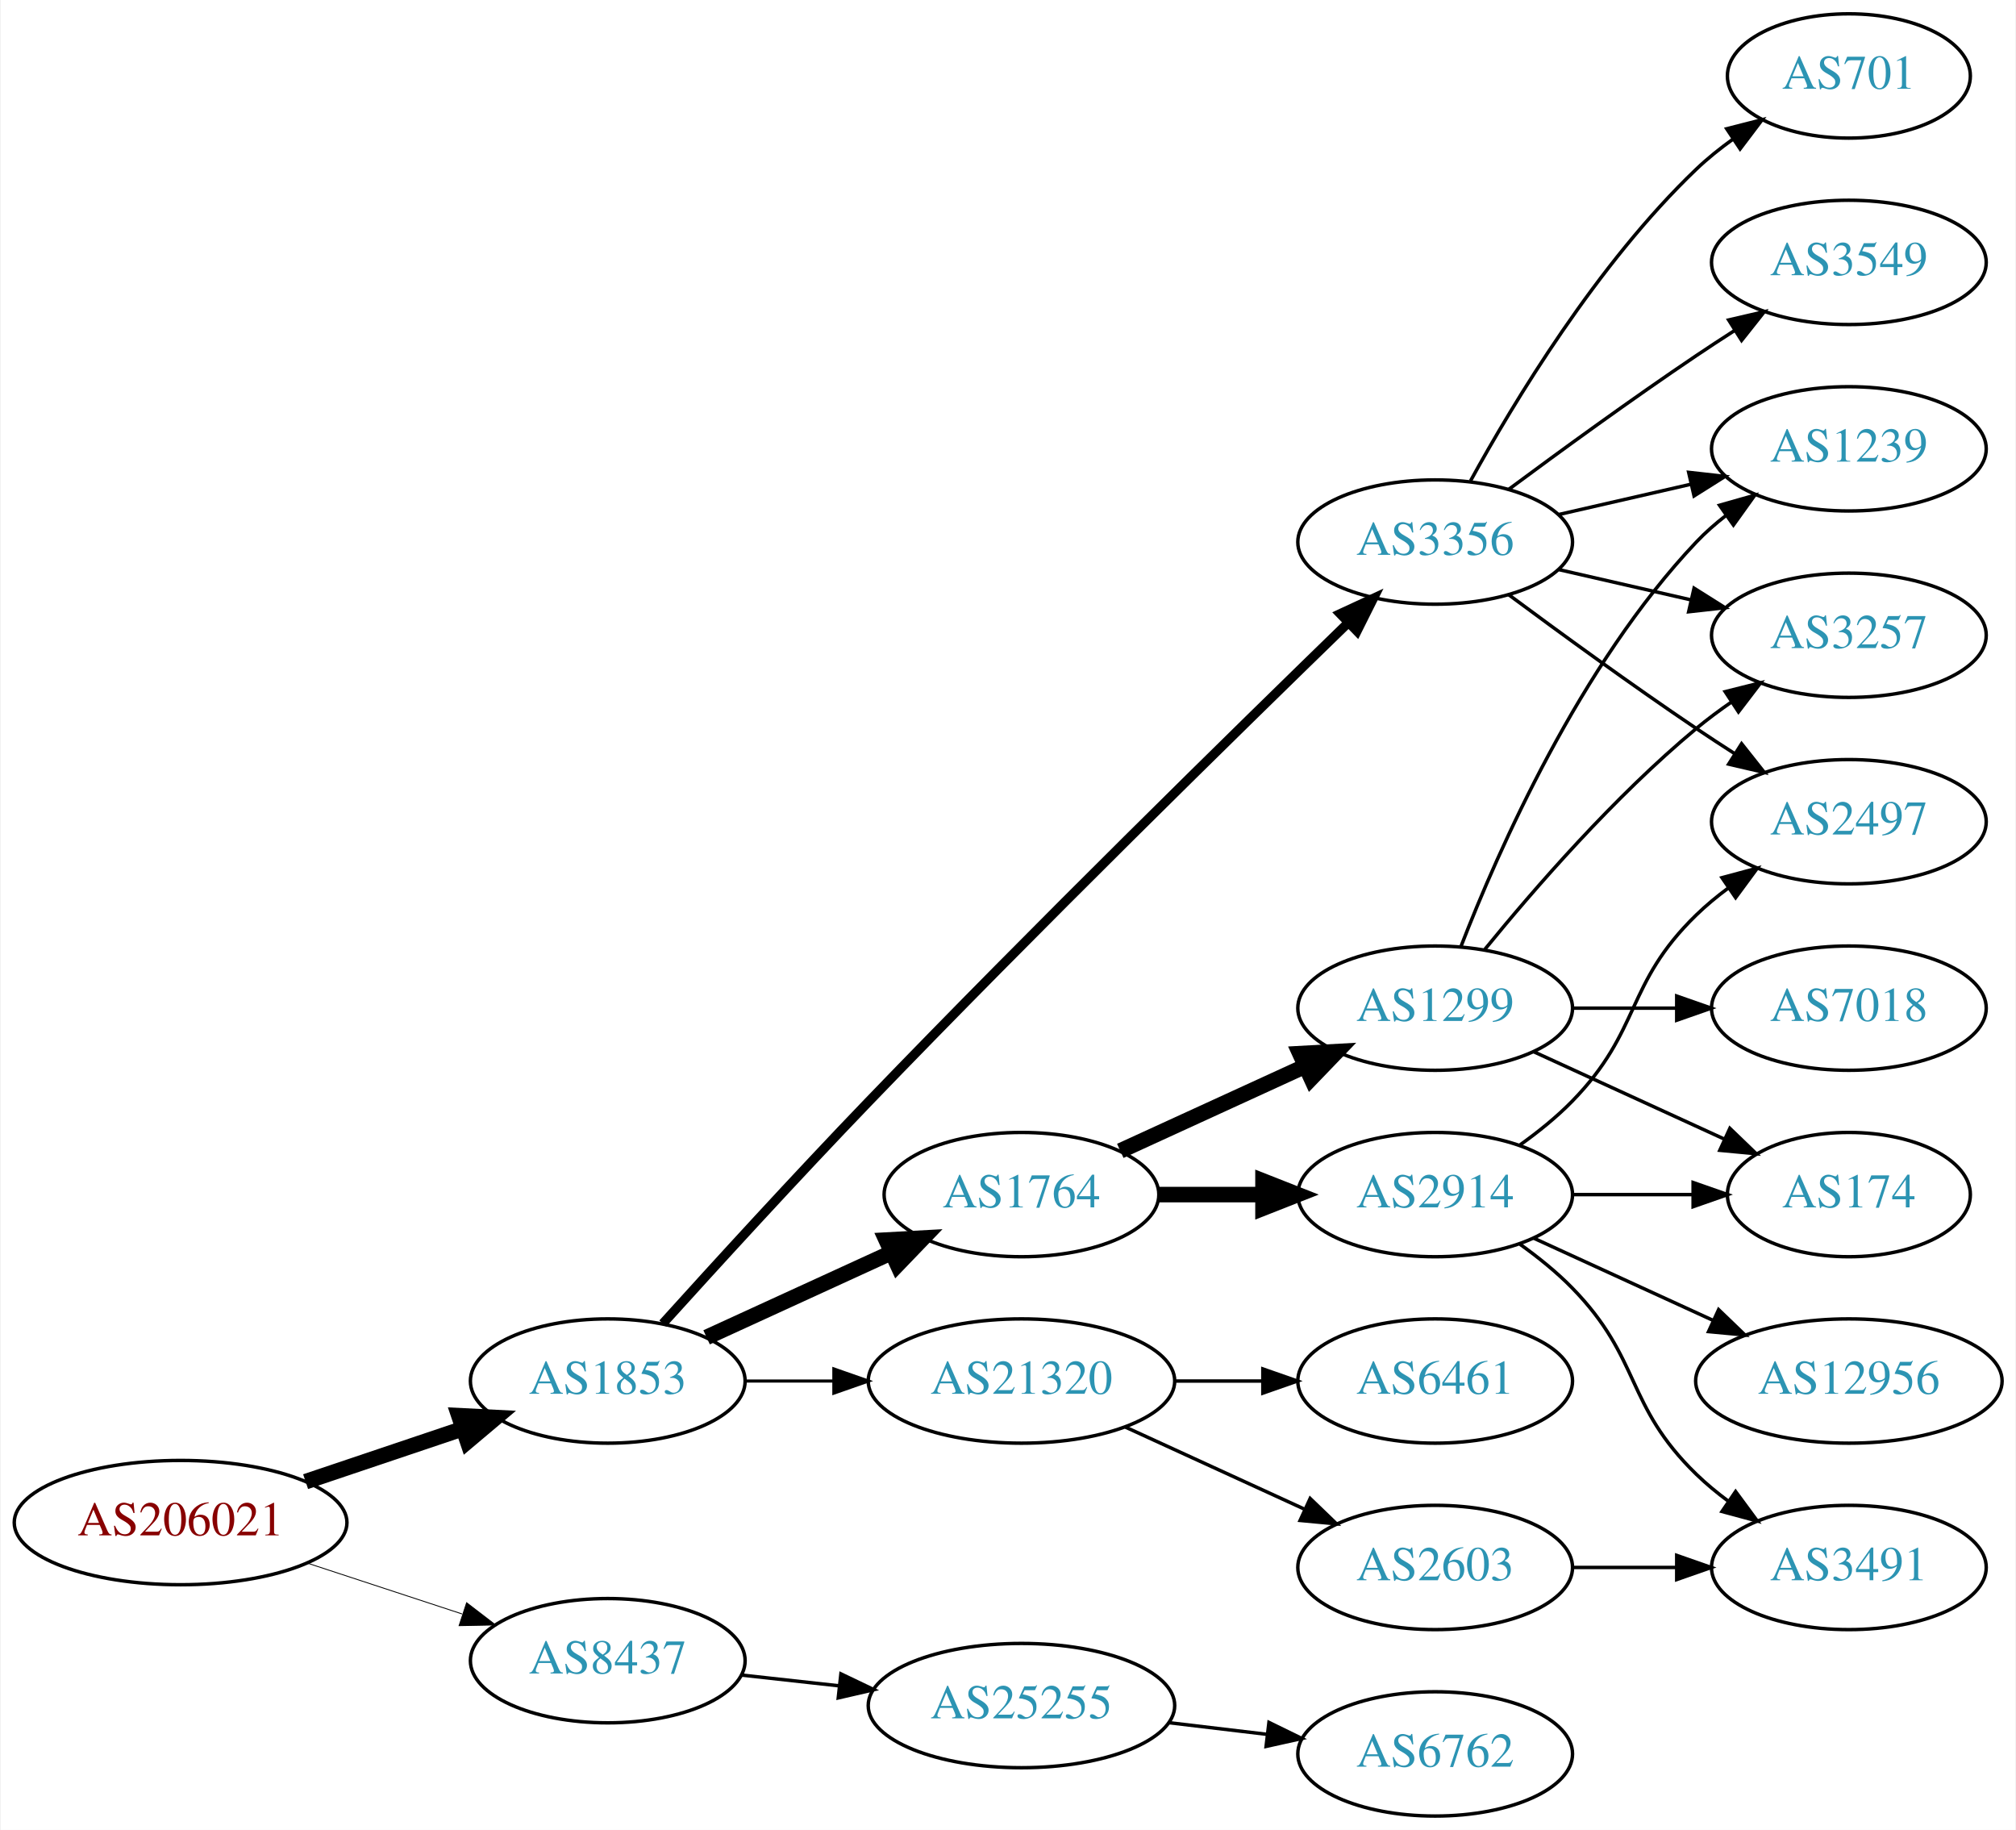
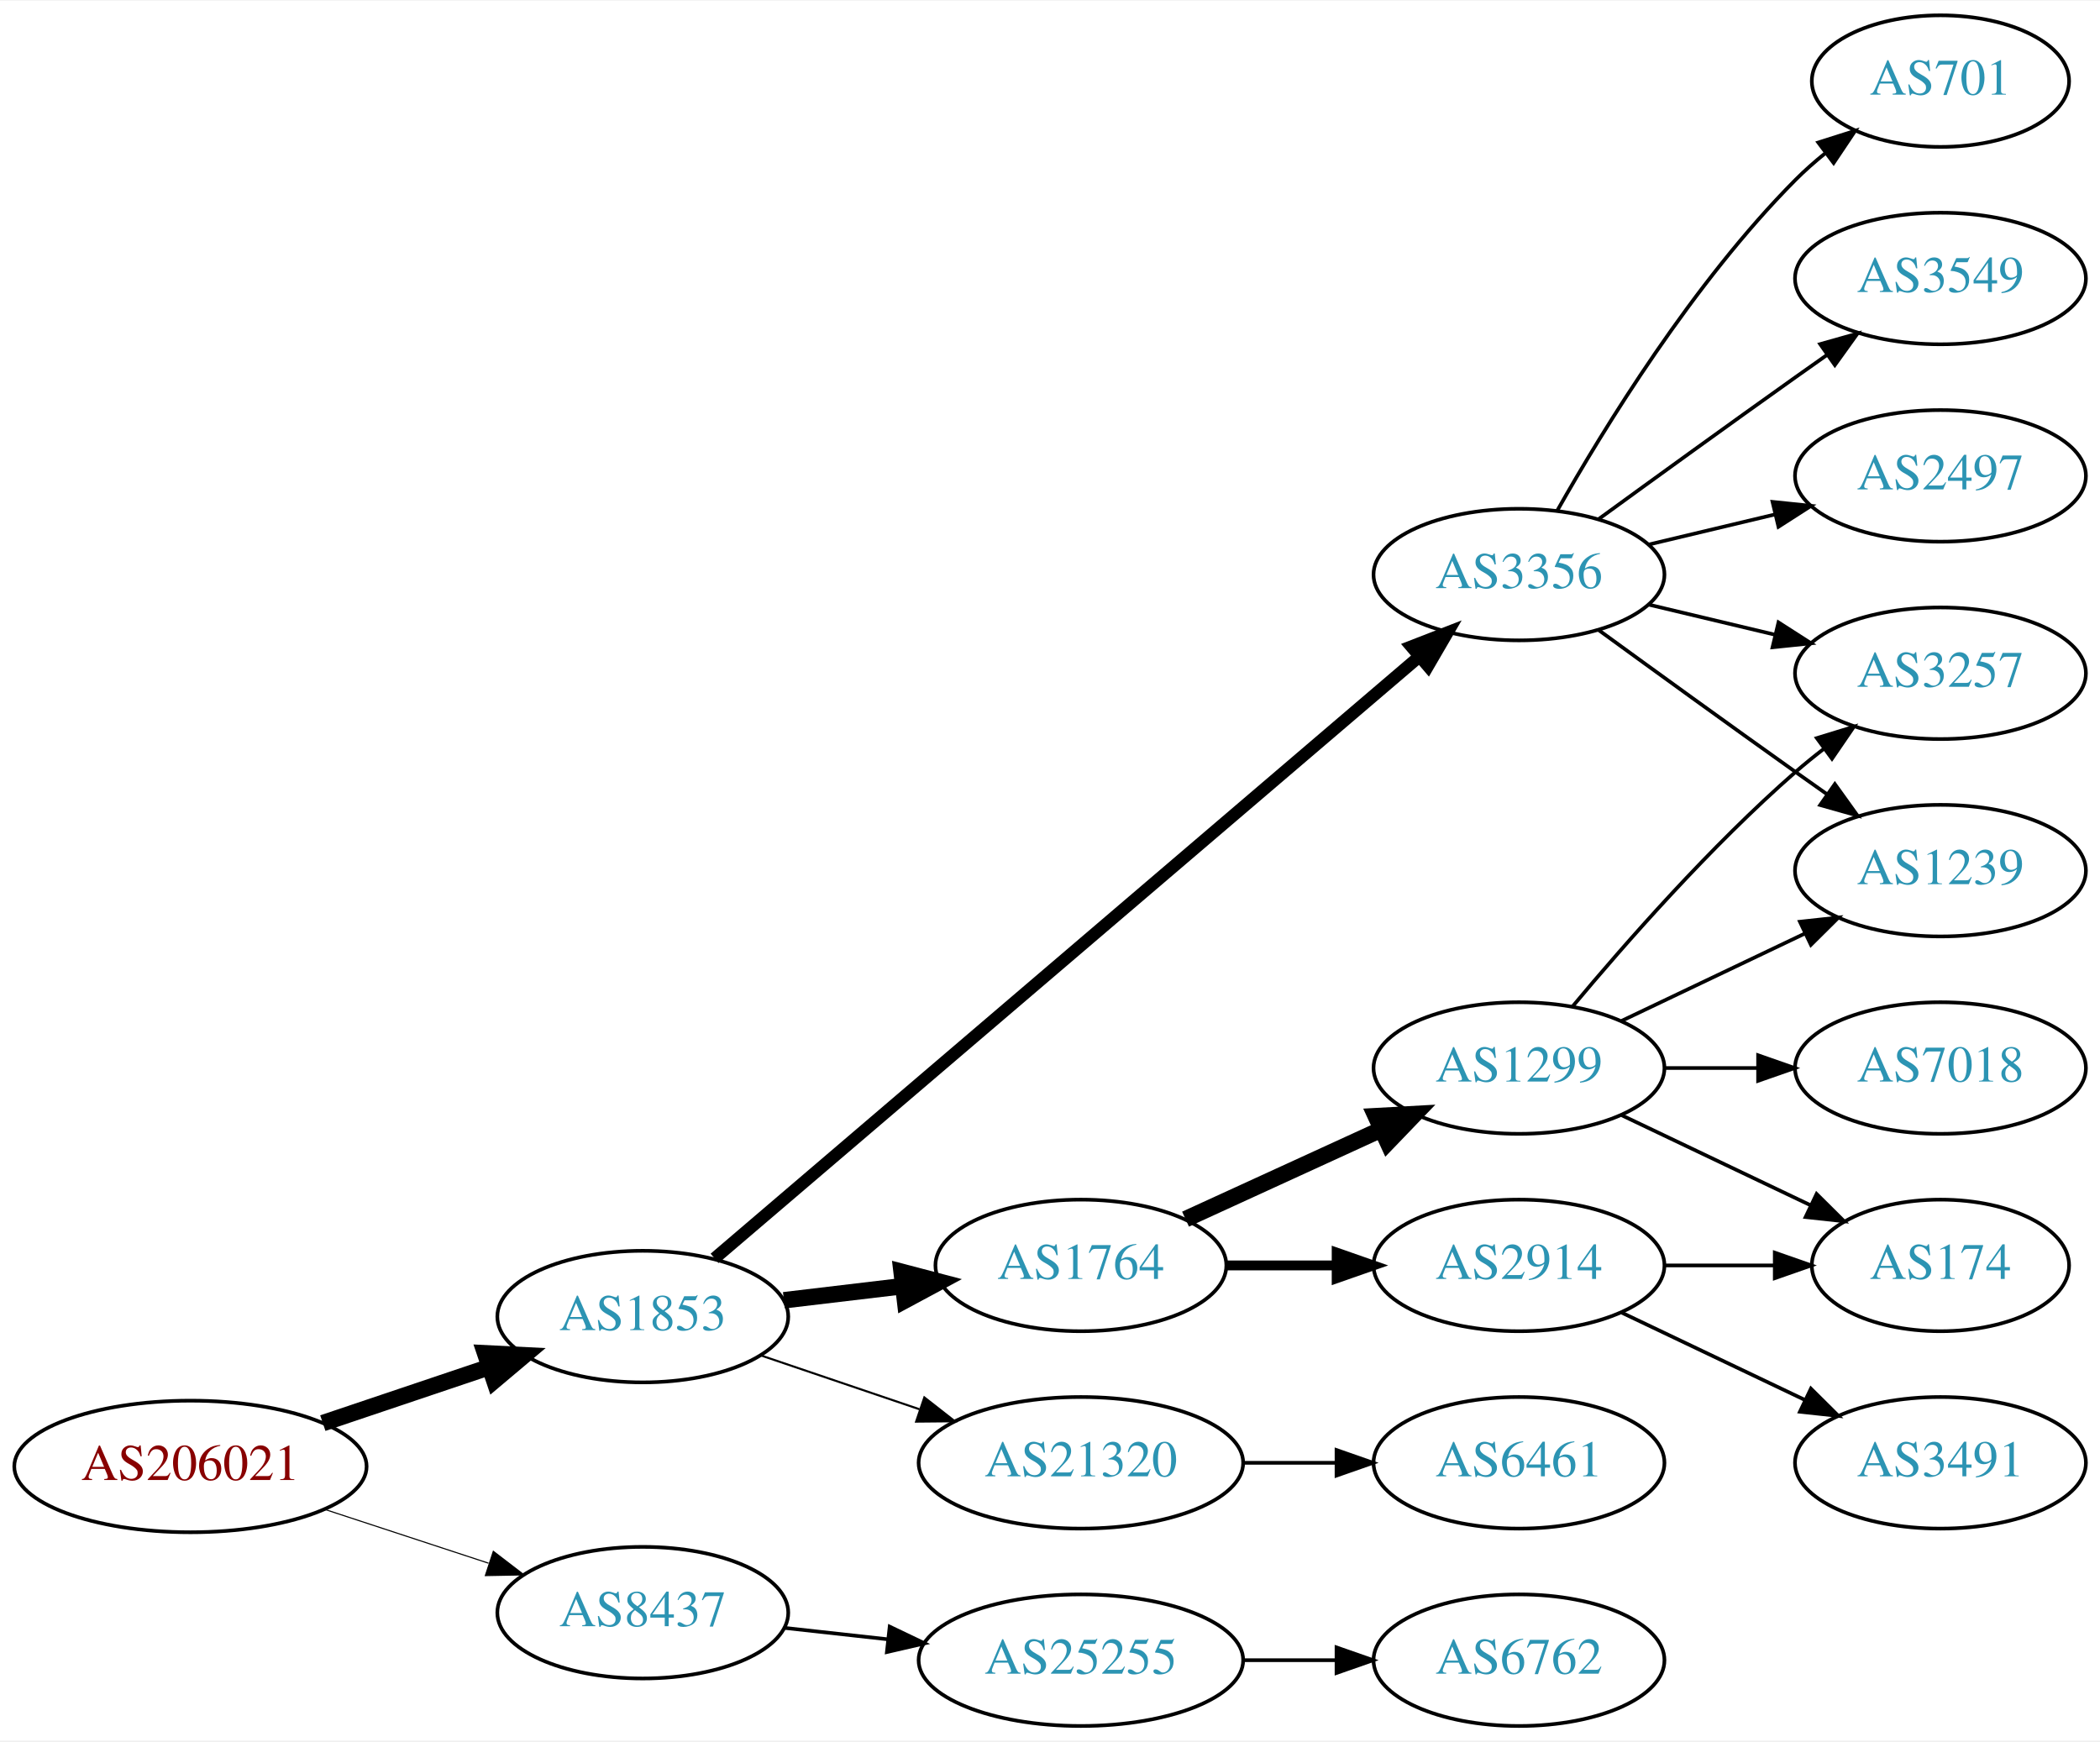
- <svg xmlns="http://www.w3.org/2000/svg" xmlns:xlink="http://www.w3.org/1999/xlink" width="584pt" height="530pt" viewBox="0.00 0.00 583.56 530.00">
-   <g id="graph0" class="graph" transform="scale(1 1) rotate(0) translate(4 526)">
-     <polygon fill="white" stroke="none" points="-4,4 -4,-526 579.562,-526 579.562,4 -4,4" />
+ <svg xmlns="http://www.w3.org/2000/svg" xmlns:xlink="http://www.w3.org/1999/xlink" width="574pt" height="476pt" viewBox="0.00 0.00 574.46 476.00">
+   <g id="graph0" class="graph" transform="scale(1 1) rotate(0) translate(4 472)">
+     <polygon fill="white" stroke="none" points="-4,4 -4,-472 570.463,-472 570.463,4 -4,4" />
    <g id="node1" class="node">
      <g id="a_node1">
        <a xlink:href="/asn/206021" xlink:title="AS206021 ~ Wirtschaftskammer Steiermark [AT]">
-           <ellipse fill="#ffffff" stroke="black" cx="48.096" cy="-85" rx="48.192" ry="18" />
-           <text text-anchor="middle" x="48.096" y="-81.3" font-family="Times,serif" font-size="14.00" fill="#880000">AS206021</text>
+           <ellipse fill="#ffffff" stroke="black" cx="48.096" cy="-71" rx="48.192" ry="18" />
+           <text text-anchor="middle" x="48.096" y="-67.3" font-family="Times,serif" font-size="14.00" fill="#880000">AS206021</text>
        </a>
      </g>
    </g>
    <g id="node2" class="node">
      <g id="a_node2">
        <a xlink:href="/asn/1853" xlink:title="AS1853 ~ ACOnet Backbone [AT]">
-           <ellipse fill="#ffffff" stroke="black" cx="171.838" cy="-126" rx="39.794" ry="18" />
-           <text text-anchor="middle" x="171.838" y="-122.3" font-family="Times,serif" font-size="14.00" fill="#2c94b3">AS1853</text>
+           <ellipse fill="#ffffff" stroke="black" cx="171.838" cy="-112" rx="39.794" ry="18" />
+           <text text-anchor="middle" x="171.838" y="-108.3" font-family="Times,serif" font-size="14.00" fill="#2c94b3">AS1853</text>
        </a>
      </g>
    </g>
    <g id="edge1" class="edge">
-       <path fill="none" stroke="black" stroke-width="4.5" d="M84.309,-96.859C98.459,-101.624 114.874,-107.152 129.578,-112.105" />
-       <polygon fill="black" stroke="black" stroke-width="4.5" points="128.703,-115.965 139.437,-115.425 131.217,-108.502 128.703,-115.965" />
+       <path fill="none" stroke="black" stroke-width="4.5" d="M84.309,-82.859C98.459,-87.624 114.874,-93.153 129.578,-98.105" />
+       <polygon fill="black" stroke="black" stroke-width="4.5" points="128.703,-101.965 139.437,-101.425 131.217,-94.502 128.703,-101.965" />
    </g>
    <g id="node3" class="node">
      <g id="a_node3">
        <a xlink:href="/asn/8437" xlink:title="AS8437 ~ Hutchison Drei Austria GmbH [AT]">
-           <ellipse fill="#ffffff" stroke="black" cx="171.838" cy="-45" rx="39.794" ry="18" />
-           <text text-anchor="middle" x="171.838" y="-41.3" font-family="Times,serif" font-size="14.00" fill="#2c94b3">AS8437</text>
+           <ellipse fill="#ffffff" stroke="black" cx="171.838" cy="-31" rx="39.794" ry="18" />
+           <text text-anchor="middle" x="171.838" y="-27.3" font-family="Times,serif" font-size="14.00" fill="#2c94b3">AS8437</text>
        </a>
      </g>
    </g>
    <g id="edge2" class="edge">
-       <path fill="none" stroke="black" stroke-width="0.25" d="M84.964,-73.215C98.983,-68.609 115.143,-63.299 129.637,-58.537" />
-       <polygon fill="black" stroke="black" stroke-width="0.25" points="130.95,-61.79 139.358,-55.343 128.765,-55.14 130.95,-61.79" />
+       <path fill="none" stroke="black" stroke-width="0.3" d="M84.964,-59.215C98.983,-54.609 115.143,-49.299 129.637,-44.537" />
+       <polygon fill="black" stroke="black" stroke-width="0.3" points="130.95,-47.79 139.358,-41.343 128.765,-41.14 130.95,-47.79" />
    </g>
    <g id="node4" class="node">
      <g id="a_node4">
        <a xlink:href="/asn/1764" xlink:title="AS1764 ~ NEXTLAYER-AS [AT]">
-           <ellipse fill="#ffffff" stroke="black" cx="291.681" cy="-180" rx="39.794" ry="18" />
-           <text text-anchor="middle" x="291.681" y="-176.3" font-family="Times,serif" font-size="14.00" fill="#2c94b3">AS1764</text>
+           <ellipse fill="#ffffff" stroke="black" cx="291.681" cy="-126" rx="39.794" ry="18" />
+           <text text-anchor="middle" x="291.681" y="-122.3" font-family="Times,serif" font-size="14.00" fill="#2c94b3">AS1764</text>
        </a>
      </g>
    </g>
    <g id="edge3" class="edge">
-       <path fill="none" stroke="black" stroke-width="4.5" d="M200.467,-138.661C216.424,-145.973 236.694,-155.261 253.977,-163.181" />
-       <polygon fill="black" stroke="black" stroke-width="4.5" points="252.493,-166.832 263.225,-167.419 255.774,-159.673 252.493,-166.832" />
+       <path fill="none" stroke="black" stroke-width="4.5" d="M210.448,-116.468C220.759,-117.693 232.077,-119.038 242.877,-120.321" />
+       <polygon fill="black" stroke="black" stroke-width="4.5" points="242.629,-124.256 253.024,-121.526 243.558,-116.436 242.629,-124.256" />
    </g>
    <g id="node5" class="node">
      <g id="a_node5">
        <a xlink:href="/asn/3356" xlink:title="AS3356 ~ Level 3 Parent, LLC [US]">
-           <ellipse fill="#ffffff" stroke="black" cx="411.523" cy="-369" rx="39.794" ry="18" />
-           <text text-anchor="middle" x="411.523" y="-365.3" font-family="Times,serif" font-size="14.00" fill="#2c94b3">AS3356</text>
+           <ellipse fill="#ffffff" stroke="black" cx="411.523" cy="-315" rx="39.794" ry="18" />
+           <text text-anchor="middle" x="411.523" y="-311.3" font-family="Times,serif" font-size="14.00" fill="#2c94b3">AS3356</text>
        </a>
      </g>
    </g>
    <g id="edge4" class="edge">
-       <path fill="none" stroke="black" stroke-width="2.7" d="M187.783,-142.642C202.705,-159.157 226.392,-185.099 247.484,-207 295.917,-257.288 354.307,-314.513 386.418,-345.7" />
-       <polygon fill="black" stroke="black" stroke-width="2.7" points="384.001,-348.231 393.616,-352.681 388.875,-343.206 384.001,-348.231" />
+       <path fill="none" stroke="black" stroke-width="3.375" d="M191.489,-127.929C233.491,-163.802 335.599,-251.01 384.101,-292.434" />
+       <polygon fill="black" stroke="black" stroke-width="3.375" points="382.082,-295.312 391.959,-299.145 386.628,-289.989 382.082,-295.312" />
    </g>
    <g id="node6" class="node">
      <g id="a_node6">
        <a xlink:href="/asn/21320" xlink:title="AS21320 ~ GEANT Vereniging [EU]">
-           <ellipse fill="#ffffff" stroke="black" cx="291.681" cy="-126" rx="44.393" ry="18" />
-           <text text-anchor="middle" x="291.681" y="-122.3" font-family="Times,serif" font-size="14.00" fill="#2c94b3">AS21320</text>
+           <ellipse fill="#ffffff" stroke="black" cx="291.681" cy="-72" rx="44.393" ry="18" />
+           <text text-anchor="middle" x="291.681" y="-68.3" font-family="Times,serif" font-size="14.00" fill="#2c94b3">AS21320</text>
        </a>
      </g>
    </g>
    <g id="edge5" class="edge">
-       <path fill="none" stroke="black" stroke-width="0.9" d="M211.751,-126C219.853,-126 228.528,-126 237.055,-126" />
-       <polygon fill="black" stroke="black" stroke-width="0.9" points="237.332,-129.5 247.332,-126 237.332,-122.5 237.332,-129.5" />
-     </g>
-     <g id="node20" class="node">
-       <g id="a_node20">
+       <path fill="none" stroke="black" stroke-width="0.562" d="M204.108,-101.386C217.405,-96.873 233.13,-91.535 247.507,-86.655" />
+       <polygon fill="black" stroke="black" stroke-width="0.562" points="248.853,-89.894 257.197,-83.365 246.603,-83.265 248.853,-89.894" />
+     </g>
+     <g id="node18" class="node">
+       <g id="a_node18">
        <a xlink:href="/asn/25255" xlink:title="AS25255 ~ ==&gt; TELE2 AUSTRIA &lt;== [AT]">
-           <ellipse fill="#ffffff" stroke="black" cx="291.681" cy="-32" rx="44.393" ry="18" />
-           <text text-anchor="middle" x="291.681" y="-28.3" font-family="Times,serif" font-size="14.00" fill="#2c94b3">AS25255</text>
-         </a>
-       </g>
-     </g>
-     <g id="edge24" class="edge">
-       <path fill="none" stroke="black" d="M210.448,-40.851C219.451,-39.858 229.221,-38.78 238.744,-37.73" />
-       <polygon fill="black" stroke="black" points="239.377,-41.181 248.933,-36.605 238.609,-34.223 239.377,-41.181" />
+           <ellipse fill="#ffffff" stroke="black" cx="291.681" cy="-18" rx="44.393" ry="18" />
+           <text text-anchor="middle" x="291.681" y="-14.3" font-family="Times,serif" font-size="14.00" fill="#2c94b3">AS25255</text>
+         </a>
+       </g>
+     </g>
+     <g id="edge20" class="edge">
+       <path fill="none" stroke="black" d="M210.448,-26.851C219.451,-25.858 229.221,-24.78 238.744,-23.73" />
+       <polygon fill="black" stroke="black" points="239.377,-27.181 248.933,-22.605 238.609,-20.223 239.377,-27.181" />
    </g>
    <g id="node7" class="node">
      <g id="a_node7">
-         <a xlink:href="/asn/2914" xlink:title="AS2914 ~ NTT America, Inc. [US]">
+         <a xlink:href="/asn/1299" xlink:title="AS1299 ~ Telia Carrier [EU]">
          <ellipse fill="#ffffff" stroke="black" cx="411.523" cy="-180" rx="39.794" ry="18" />
-           <text text-anchor="middle" x="411.523" y="-176.3" font-family="Times,serif" font-size="14.00" fill="#2c94b3">AS2914</text>
+           <text text-anchor="middle" x="411.523" y="-176.3" font-family="Times,serif" font-size="14.00" fill="#2c94b3">AS1299</text>
        </a>
      </g>
    </g>
    <g id="edge6" class="edge">
-       <path fill="none" stroke="black" stroke-width="4.5" d="M331.593,-180C341.146,-180 351.496,-180 361.459,-180" />
-       <polygon fill="black" stroke="black" stroke-width="4.5" points="361.651,-183.938 371.651,-180 361.651,-176.063 361.651,-183.938" />
+       <path fill="none" stroke="black" stroke-width="4.5" d="M320.309,-138.661C336.266,-145.973 356.537,-155.261 373.82,-163.181" />
+       <polygon fill="black" stroke="black" stroke-width="4.5" points="372.336,-166.832 383.067,-167.419 375.617,-159.673 372.336,-166.832" />
    </g>
    <g id="node8" class="node">
      <g id="a_node8">
-         <a xlink:href="/asn/1299" xlink:title="AS1299 ~ Telia Carrier [EU]">
-           <ellipse fill="#ffffff" stroke="black" cx="411.523" cy="-234" rx="39.794" ry="18" />
-           <text text-anchor="middle" x="411.523" y="-230.3" font-family="Times,serif" font-size="14.00" fill="#2c94b3">AS1299</text>
+         <a xlink:href="/asn/2914" xlink:title="AS2914 ~ NTT America, Inc. [US]">
+           <ellipse fill="#ffffff" stroke="black" cx="411.523" cy="-126" rx="39.794" ry="18" />
+           <text text-anchor="middle" x="411.523" y="-122.3" font-family="Times,serif" font-size="14.00" fill="#2c94b3">AS2914</text>
        </a>
      </g>
    </g>
    <g id="edge7" class="edge">
-       <path fill="none" stroke="black" stroke-width="4.5" d="M320.309,-192.661C336.266,-199.973 356.537,-209.261 373.82,-217.181" />
-       <polygon fill="black" stroke="black" stroke-width="4.5" points="372.336,-220.832 383.067,-221.419 375.617,-213.673 372.336,-220.832" />
+       <path fill="none" stroke="black" stroke-width="2.7" d="M331.593,-126C341.146,-126 351.496,-126 361.459,-126" />
+       <polygon fill="black" stroke="black" stroke-width="2.7" points="361.651,-129.5 371.651,-126 361.651,-122.5 361.651,-129.5" />
+     </g>
+     <g id="node9" class="node">
+       <g id="a_node9">
+         <a xlink:href="/asn/1239" xlink:title="AS1239 ~ Sprint [US]">
+           <ellipse fill="#ffffff" stroke="black" cx="526.816" cy="-234" rx="39.794" ry="18" />
+           <text text-anchor="middle" x="526.816" y="-230.3" font-family="Times,serif" font-size="14.00" fill="#2c94b3">AS1239</text>
+         </a>
+       </g>
+     </g>
+     <g id="edge16" class="edge">
+       <path fill="none" stroke="black" d="M433.371,-299.778C448.305,-288.909 468.919,-273.975 487.17,-261 489.99,-258.995 492.933,-256.915 495.881,-254.841" />
+       <polygon fill="black" stroke="black" points="497.927,-257.681 504.106,-249.074 493.908,-251.95 497.927,-257.681" />
    </g>
    <g id="node11" class="node">
      <g id="a_node11">
-         <a xlink:href="/asn/2497" xlink:title="AS2497 ~ Internet Initiative Japan Inc. [JP]">
-           <ellipse fill="#ffffff" stroke="black" cx="531.366" cy="-288" rx="39.794" ry="18" />
-           <text text-anchor="middle" x="531.366" y="-284.3" font-family="Times,serif" font-size="14.00" fill="#2c94b3">AS2497</text>
-         </a>
-       </g>
-     </g>
-     <g id="edge22" class="edge">
-       <path fill="none" stroke="black" d="M432.853,-353.723C447.716,-342.696 468.46,-327.593 487.17,-315 490.719,-312.611 494.469,-310.161 498.217,-307.758" />
-       <polygon fill="black" stroke="black" points="500.285,-310.591 506.866,-302.288 496.544,-304.675 500.285,-310.591" />
+         <a xlink:href="/asn/3257" xlink:title="AS3257 ~ GTT [DE]">
+           <ellipse fill="#ffffff" stroke="black" cx="526.816" cy="-288" rx="39.794" ry="18" />
+           <text text-anchor="middle" x="526.816" y="-284.3" font-family="Times,serif" font-size="14.00" fill="#2c94b3">AS3257</text>
+         </a>
+       </g>
+     </g>
+     <g id="edge15" class="edge">
+       <path fill="none" stroke="black" d="M447.13,-306.752C458.002,-304.162 470.156,-301.265 481.598,-298.538" />
+       <polygon fill="black" stroke="black" points="482.505,-301.92 491.421,-296.197 480.882,-295.111 482.505,-301.92" />
    </g>
    <g id="node13" class="node">
      <g id="a_node13">
-         <a xlink:href="/asn/3257" xlink:title="AS3257 ~ GTT [DE]">
-           <ellipse fill="#ffffff" stroke="black" cx="531.366" cy="-342" rx="39.794" ry="18" />
-           <text text-anchor="middle" x="531.366" y="-338.3" font-family="Times,serif" font-size="14.00" fill="#2c94b3">AS3257</text>
-         </a>
-       </g>
-     </g>
-     <g id="edge21" class="edge">
-       <path fill="none" stroke="black" d="M447.242,-361.045C459.242,-358.296 472.863,-355.175 485.556,-352.267" />
-       <polygon fill="black" stroke="black" points="486.522,-355.636 495.487,-349.991 484.958,-348.813 486.522,-355.636" />
+         <a xlink:href="/asn/3549" xlink:title="AS3549 ~ Level 3 Parent, LLC [US]">
+           <ellipse fill="#ffffff" stroke="black" cx="526.816" cy="-396" rx="39.794" ry="18" />
+           <text text-anchor="middle" x="526.816" y="-392.3" font-family="Times,serif" font-size="14.00" fill="#2c94b3">AS3549</text>
+         </a>
+       </g>
+     </g>
+     <g id="edge12" class="edge">
+       <path fill="none" stroke="black" d="M433.371,-330.222C448.305,-341.091 468.919,-356.025 487.17,-369 489.99,-371.005 492.933,-373.085 495.881,-375.159" />
+       <polygon fill="black" stroke="black" points="493.908,-378.05 504.106,-380.926 497.927,-372.319 493.908,-378.05" />
+     </g>
+     <g id="node14" class="node">
+       <g id="a_node14">
+         <a xlink:href="/asn/2497" xlink:title="AS2497 ~ Internet Initiative Japan Inc. [JP]">
+           <ellipse fill="#ffffff" stroke="black" cx="526.816" cy="-342" rx="39.794" ry="18" />
+           <text text-anchor="middle" x="526.816" y="-338.3" font-family="Times,serif" font-size="14.00" fill="#2c94b3">AS2497</text>
+         </a>
+       </g>
+     </g>
+     <g id="edge13" class="edge">
+       <path fill="none" stroke="black" d="M447.13,-323.248C458.002,-325.838 470.156,-328.735 481.598,-331.462" />
+       <polygon fill="black" stroke="black" points="480.882,-334.889 491.421,-333.803 482.505,-328.08 480.882,-334.889" />
    </g>
    <g id="node15" class="node">
      <g id="a_node15">
-         <a xlink:href="/asn/1239" xlink:title="AS1239 ~ Sprint [US]">
-           <ellipse fill="#ffffff" stroke="black" cx="531.366" cy="-396" rx="39.794" ry="18" />
-           <text text-anchor="middle" x="531.366" y="-392.3" font-family="Times,serif" font-size="14.00" fill="#2c94b3">AS1239</text>
-         </a>
-       </g>
-     </g>
-     <g id="edge19" class="edge">
-       <path fill="none" stroke="black" d="M447.242,-376.955C459.242,-379.704 472.863,-382.825 485.556,-385.733" />
-       <polygon fill="black" stroke="black" points="484.958,-389.187 495.487,-388.009 486.522,-382.364 484.958,-389.187" />
-     </g>
-     <g id="node18" class="node">
-       <g id="a_node18">
        <a xlink:href="/asn/701" xlink:title="AS701 ~ UUNET [US]">
-           <ellipse fill="#ffffff" stroke="black" cx="531.366" cy="-504" rx="35.194" ry="18" />
-           <text text-anchor="middle" x="531.366" y="-500.3" font-family="Times,serif" font-size="14.00" fill="#2c94b3">AS701</text>
-         </a>
-       </g>
-     </g>
-     <g id="edge18" class="edge">
-       <path fill="none" stroke="black" d="M421.764,-386.713C434.31,-409.561 458.487,-449.611 487.17,-477 490.424,-480.107 494.09,-483.046 497.877,-485.76" />
-       <polygon fill="black" stroke="black" points="495.979,-488.701 506.245,-491.322 499.854,-482.872 495.979,-488.701" />
-     </g>
-     <g id="node19" class="node">
-       <g id="a_node19">
-         <a xlink:href="/asn/3549" xlink:title="AS3549 ~ Level 3 Parent, LLC [US]">
-           <ellipse fill="#ffffff" stroke="black" cx="531.366" cy="-450" rx="39.794" ry="18" />
-           <text text-anchor="middle" x="531.366" y="-446.3" font-family="Times,serif" font-size="14.00" fill="#2c94b3">AS3549</text>
-         </a>
-       </g>
-     </g>
-     <g id="edge20" class="edge">
-       <path fill="none" stroke="black" d="M432.853,-384.277C447.716,-395.304 468.46,-410.407 487.17,-423 490.719,-425.389 494.469,-427.839 498.217,-430.242" />
-       <polygon fill="black" stroke="black" points="496.544,-433.325 506.866,-435.712 500.285,-427.409 496.544,-433.325" />
+           <ellipse fill="#ffffff" stroke="black" cx="526.816" cy="-450" rx="35.194" ry="18" />
+           <text text-anchor="middle" x="526.816" y="-446.3" font-family="Times,serif" font-size="14.00" fill="#2c94b3">AS701</text>
+         </a>
+       </g>
+     </g>
+     <g id="edge14" class="edge">
+       <path fill="none" stroke="black" d="M421.983,-332.49C434.765,-355.096 459.197,-394.886 487.17,-423 489.67,-425.513 492.43,-427.949 495.292,-430.261" />
+       <polygon fill="black" stroke="black" points="493.39,-433.21 503.489,-436.413 497.592,-427.611 493.39,-433.21" />
    </g>
    <g id="node16" class="node">
      <g id="a_node16">
        <a xlink:href="/asn/6461" xlink:title="AS6461 ~ Zayo Bandwidth [US]">
-           <ellipse fill="#ffffff" stroke="black" cx="411.523" cy="-126" rx="39.794" ry="18" />
-           <text text-anchor="middle" x="411.523" y="-122.3" font-family="Times,serif" font-size="14.00" fill="#2c94b3">AS6461</text>
-         </a>
-       </g>
-     </g>
-     <g id="edge16" class="edge">
-       <path fill="none" stroke="black" d="M335.892,-126C344.204,-126 352.967,-126 361.449,-126" />
-       <polygon fill="black" stroke="black" points="361.608,-129.5 371.608,-126 361.608,-122.5 361.608,-129.5" />
+           <ellipse fill="#ffffff" stroke="black" cx="411.523" cy="-72" rx="39.794" ry="18" />
+           <text text-anchor="middle" x="411.523" y="-68.3" font-family="Times,serif" font-size="14.00" fill="#2c94b3">AS6461</text>
+         </a>
+       </g>
+     </g>
+     <g id="edge17" class="edge">
+       <path fill="none" stroke="black" d="M335.892,-72C344.204,-72 352.967,-72 361.449,-72" />
+       <polygon fill="black" stroke="black" points="361.608,-75.5 371.608,-72 361.608,-68.5 361.608,-75.5" />
+     </g>
+     <g id="edge8" class="edge">
+       <path fill="none" stroke="black" d="M439.66,-192.934C454.654,-200.081 473.475,-209.052 489.698,-216.785" />
+       <polygon fill="black" stroke="black" points="488.368,-220.028 498.901,-221.171 491.38,-213.709 488.368,-220.028" />
+     </g>
+     <g id="node10" class="node">
+       <g id="a_node10">
+         <a xlink:href="/asn/7018" xlink:title="AS7018 ~ AT&amp;T Services, Inc. [US]">
+           <ellipse fill="#ffffff" stroke="black" cx="526.816" cy="-180" rx="39.794" ry="18" />
+           <text text-anchor="middle" x="526.816" y="-176.3" font-family="Times,serif" font-size="14.00" fill="#2c94b3">AS7018</text>
+         </a>
+       </g>
+     </g>
+     <g id="edge9" class="edge">
+       <path fill="none" stroke="black" d="M451.195,-180C459.398,-180 468.162,-180 476.694,-180" />
+       <polygon fill="black" stroke="black" points="476.934,-183.5 486.934,-180 476.933,-176.5 476.934,-183.5" />
+     </g>
+     <g id="edge10" class="edge">
+       <path fill="none" stroke="black" d="M426.153,-196.817C440.436,-213.929 463.982,-240.745 487.17,-261 489.635,-263.154 492.274,-265.294 494.971,-267.372" />
+       <polygon fill="black" stroke="black" points="492.996,-270.264 503.125,-273.37 497.144,-264.625 492.996,-270.264" />
+     </g>
+     <g id="node12" class="node">
+       <g id="a_node12">
+         <a xlink:href="/asn/174" xlink:title="AS174 ~ Cogent Communications [US]">
+           <ellipse fill="#ffffff" stroke="black" cx="526.816" cy="-126" rx="35.194" ry="18" />
+           <text text-anchor="middle" x="526.816" y="-122.3" font-family="Times,serif" font-size="14.00" fill="#2c94b3">AS174</text>
+         </a>
+       </g>
+     </g>
+     <g id="edge11" class="edge">
+       <path fill="none" stroke="black" d="M439.66,-167.066C455.091,-159.71 474.577,-150.423 491.112,-142.541" />
+       <polygon fill="black" stroke="black" points="492.933,-145.551 500.454,-138.089 489.921,-139.232 492.933,-145.551" />
+     </g>
+     <g id="edge18" class="edge">
+       <path fill="none" stroke="black" d="M451.195,-126C460.901,-126 471.391,-126 481.354,-126" />
+       <polygon fill="black" stroke="black" points="481.491,-129.5 491.491,-126 481.49,-122.5 481.491,-129.5" />
    </g>
    <g id="node17" class="node">
      <g id="a_node17">
-         <a xlink:href="/asn/2603" xlink:title="AS2603 ~ NORDUnet [NO]">
-           <ellipse fill="#ffffff" stroke="black" cx="411.523" cy="-72" rx="39.794" ry="18" />
-           <text text-anchor="middle" x="411.523" y="-68.3" font-family="Times,serif" font-size="14.00" fill="#2c94b3">AS2603</text>
-         </a>
-       </g>
-     </g>
-     <g id="edge17" class="edge">
-       <path fill="none" stroke="black" d="M321.81,-112.652C337.421,-105.498 356.819,-96.609 373.491,-88.969" />
-       <polygon fill="black" stroke="black" points="375.31,-91.986 382.943,-84.638 372.394,-85.622 375.31,-91.986" />
-     </g>
-     <g id="node9" class="node">
-       <g id="a_node9">
-         <a xlink:href="/asn/174" xlink:title="AS174 ~ Cogent Communications [US]">
-           <ellipse fill="#ffffff" stroke="black" cx="531.366" cy="-180" rx="35.194" ry="18" />
-           <text text-anchor="middle" x="531.366" y="-176.3" font-family="Times,serif" font-size="14.00" fill="#2c94b3">AS174</text>
-         </a>
-       </g>
-     </g>
-     <g id="edge8" class="edge">
-       <path fill="none" stroke="black" d="M451.436,-180C462.523,-180 474.682,-180 486.064,-180" />
-       <polygon fill="black" stroke="black" points="486.246,-183.5 496.246,-180 486.246,-176.5 486.246,-183.5" />
-     </g>
-     <g id="node10" class="node">
-       <g id="a_node10">
        <a xlink:href="/asn/3491" xlink:title="AS3491 ~ PCCW Global, Inc. [US]">
-           <ellipse fill="#ffffff" stroke="black" cx="531.366" cy="-72" rx="39.794" ry="18" />
-           <text text-anchor="middle" x="531.366" y="-68.3" font-family="Times,serif" font-size="14.00" fill="#2c94b3">AS3491</text>
-         </a>
-       </g>
-     </g>
-     <g id="edge9" class="edge">
-       <path fill="none" stroke="black" d="M436.117,-165.611C441.373,-161.852 446.705,-157.563 451.17,-153 471.342,-132.383 466.476,-119.094 487.17,-99 490.015,-96.237 493.189,-93.614 496.489,-91.166" />
-       <polygon fill="black" stroke="black" points="498.554,-93.993 504.837,-85.462 494.605,-88.214 498.554,-93.993" />
-     </g>
-     <g id="edge10" class="edge">
-       <path fill="none" stroke="black" d="M436.117,-194.389C441.373,-198.148 446.705,-202.437 451.17,-207 471.342,-227.617 466.476,-240.906 487.17,-261 490.015,-263.763 493.189,-266.386 496.489,-268.834" />
-       <polygon fill="black" stroke="black" points="494.605,-271.786 504.837,-274.538 498.554,-266.006 494.605,-271.786" />
-     </g>
-     <g id="node12" class="node">
-       <g id="a_node12">
-         <a xlink:href="/asn/12956" xlink:title="AS12956 ~ TELXIUS [ES]">
-           <ellipse fill="#ffffff" stroke="black" cx="531.366" cy="-126" rx="44.393" ry="18" />
-           <text text-anchor="middle" x="531.366" y="-122.3" font-family="Times,serif" font-size="14.00" fill="#2c94b3">AS12956</text>
-         </a>
-       </g>
-     </g>
-     <g id="edge11" class="edge">
-       <path fill="none" stroke="black" d="M440.152,-167.339C455.65,-160.238 475.216,-151.272 492.163,-143.506" />
-       <polygon fill="black" stroke="black" points="493.633,-146.683 501.266,-139.335 490.716,-140.319 493.633,-146.683" />
-     </g>
-     <g id="edge15" class="edge">
-       <path fill="none" stroke="black" d="M440.152,-221.339C456.568,-213.817 477.55,-204.202 495.147,-196.139" />
-       <polygon fill="black" stroke="black" points="496.891,-199.189 504.524,-191.842 493.975,-192.826 496.891,-199.189" />
-     </g>
-     <g id="edge12" class="edge">
-       <path fill="none" stroke="black" d="M425.942,-251.065C440.057,-268.375 463.471,-295.345 487.17,-315 490.386,-317.668 493.886,-320.27 497.457,-322.741" />
-       <polygon fill="black" stroke="black" points="495.535,-325.666 505.813,-328.236 499.381,-319.817 495.535,-325.666" />
-     </g>
-     <g id="node14" class="node">
-       <g id="a_node14">
-         <a xlink:href="/asn/7018" xlink:title="AS7018 ~ AT&amp;T Services, Inc. [US]">
-           <ellipse fill="#ffffff" stroke="black" cx="531.366" cy="-234" rx="39.794" ry="18" />
-           <text text-anchor="middle" x="531.366" y="-230.3" font-family="Times,serif" font-size="14.00" fill="#2c94b3">AS7018</text>
-         </a>
-       </g>
-     </g>
-     <g id="edge13" class="edge">
-       <path fill="none" stroke="black" d="M451.436,-234C460.989,-234 471.339,-234 481.301,-234" />
-       <polygon fill="black" stroke="black" points="481.494,-237.5 491.494,-234 481.494,-230.5 481.494,-237.5" />
-     </g>
-     <g id="edge14" class="edge">
-       <path fill="none" stroke="black" d="M419.046,-251.994C429.797,-279.728 453.454,-333.429 487.17,-369 489.755,-371.728 492.673,-374.294 495.741,-376.677" />
-       <polygon fill="black" stroke="black" points="493.895,-379.658 504.09,-382.543 497.92,-373.93 493.895,-379.658" />
-     </g>
-     <g id="edge23" class="edge">
-       <path fill="none" stroke="black" d="M451.436,-72C460.989,-72 471.339,-72 481.301,-72" />
-       <polygon fill="black" stroke="black" points="481.494,-75.5 491.494,-72 481.494,-68.5 481.494,-75.5" />
-     </g>
-     <g id="node21" class="node">
-       <g id="a_node21">
+           <ellipse fill="#ffffff" stroke="black" cx="526.816" cy="-72" rx="39.794" ry="18" />
+           <text text-anchor="middle" x="526.816" y="-68.3" font-family="Times,serif" font-size="14.00" fill="#2c94b3">AS3491</text>
+         </a>
+       </g>
+     </g>
+     <g id="edge19" class="edge">
+       <path fill="none" stroke="black" d="M439.66,-113.066C454.654,-105.919 473.475,-96.948 489.698,-89.215" />
+       <polygon fill="black" stroke="black" points="491.38,-92.291 498.901,-84.829 488.368,-85.972 491.38,-92.291" />
+     </g>
+     <g id="node19" class="node">
+       <g id="a_node19">
        <a xlink:href="/asn/6762" xlink:title="AS6762 ~ TELECOM ITALIA SPARKLE S.p.A. [IT]">
          <ellipse fill="#ffffff" stroke="black" cx="411.523" cy="-18" rx="39.794" ry="18" />
          <text text-anchor="middle" x="411.523" y="-14.3" font-family="Times,serif" font-size="14.00" fill="#2c94b3">AS6762</text>
        </a>
      </g>
    </g>
-     <g id="edge25" class="edge">
-       <path fill="none" stroke="black" d="M334.227,-27.064C343.473,-25.966 353.346,-24.793 362.818,-23.668" />
-       <polygon fill="black" stroke="black" points="363.372,-27.126 372.889,-22.471 362.546,-20.175 363.372,-27.126" />
+     <g id="edge21" class="edge">
+       <path fill="none" stroke="black" d="M335.892,-18C344.204,-18 352.967,-18 361.449,-18" />
+       <polygon fill="black" stroke="black" points="361.608,-21.5 371.608,-18 361.608,-14.5 361.608,-21.5" />
    </g>
  </g>
</svg>
